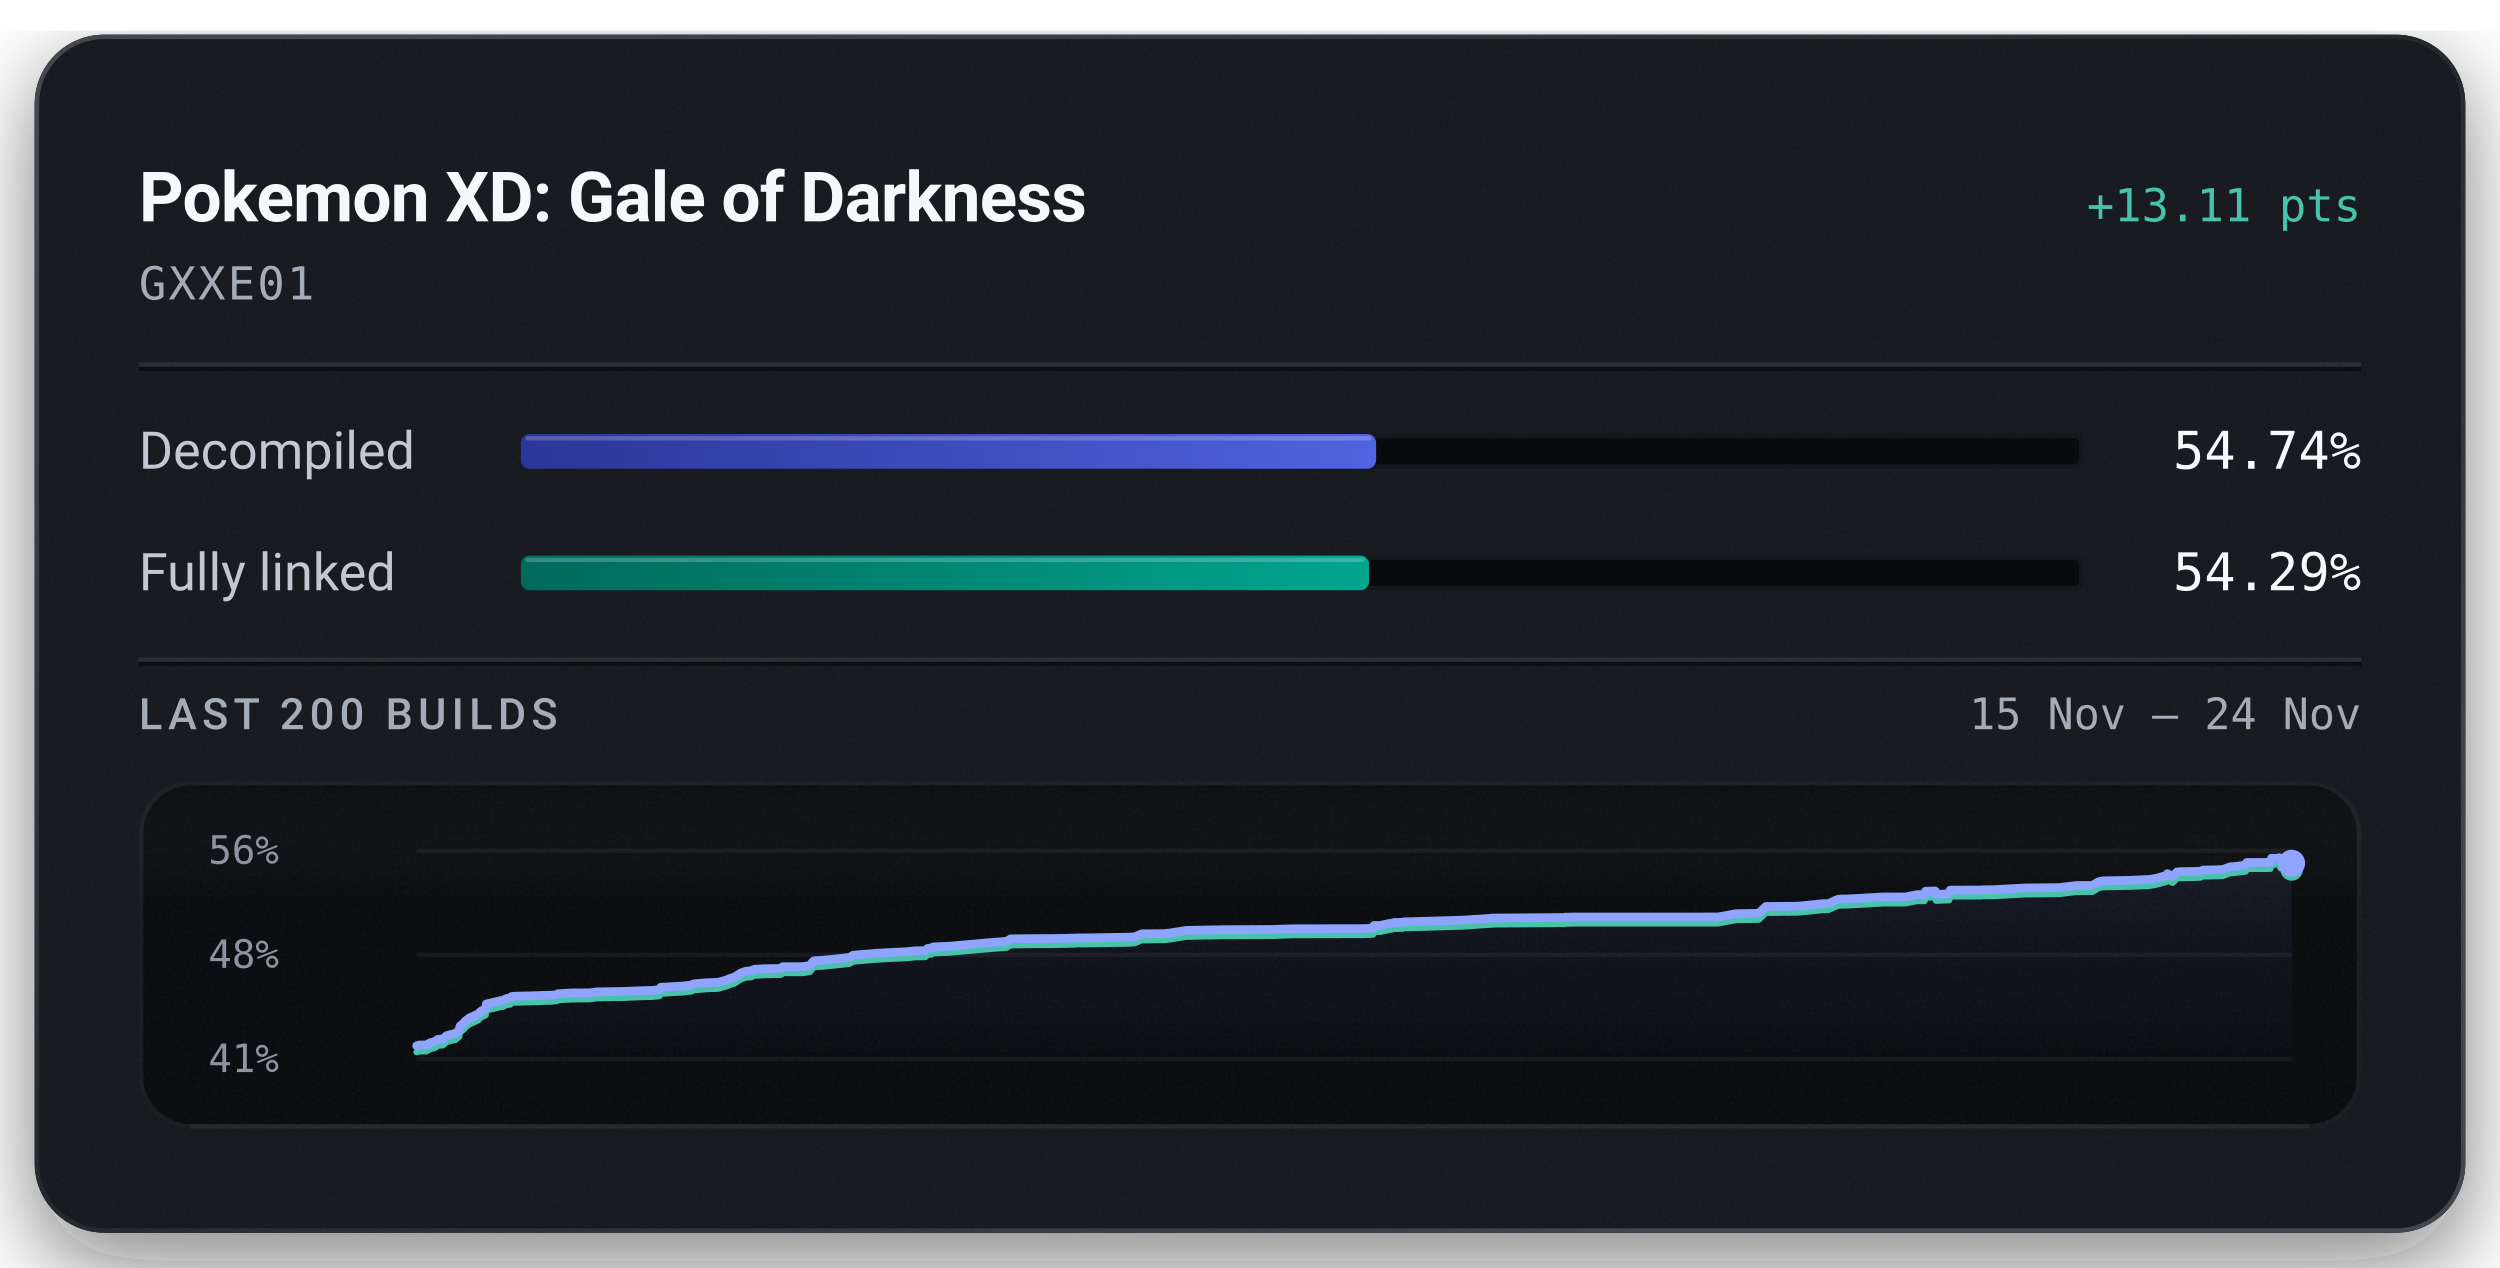
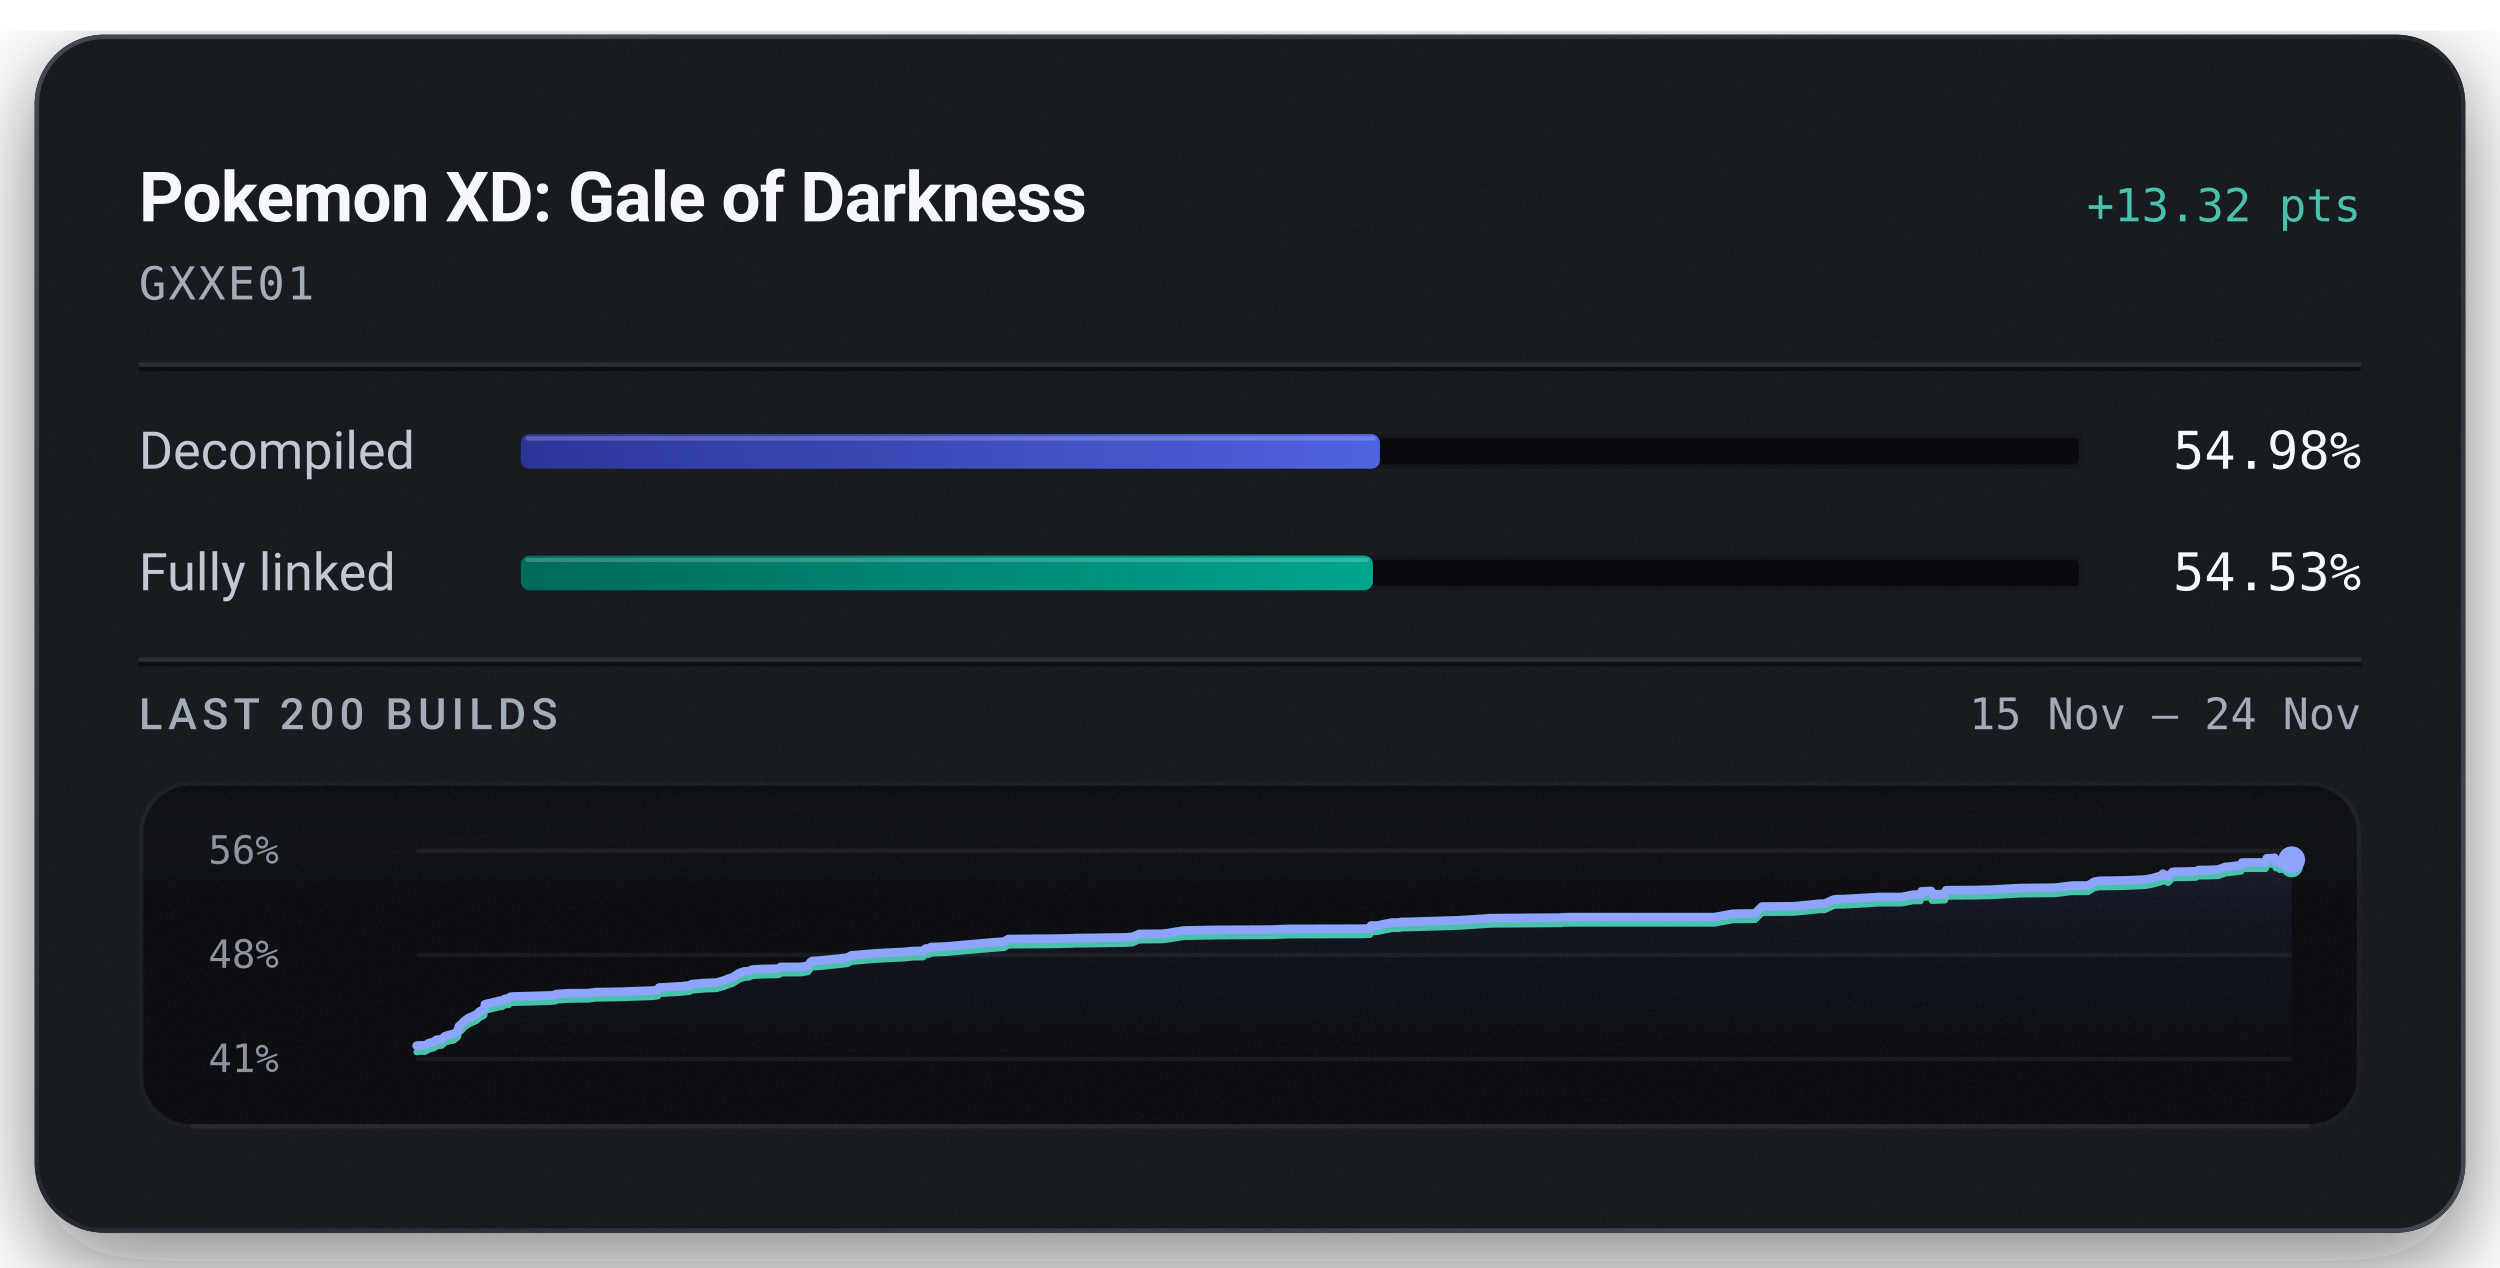
<svg xmlns="http://www.w3.org/2000/svg" width="576" height="292" viewBox="0 0 576 292" role="img" aria-labelledby="title description">
  <defs>
    <linearGradient id="badge-rim" x1="1" y1="1" x2="0" y2="0">
      <stop offset="0.15" stop-color="#6b747f" stop-opacity="0.5" />
      <stop offset="0.51" stop-color="#6b747f" stop-opacity="0.15" />
      <stop offset="0.93" stop-color="#6b747f" stop-opacity="0.5" />
    </linearGradient>
    <linearGradient id="badge-progress" x1="0" y1="0" x2="1" y2="0">
      <stop offset="0" stop-color="#2b3698" />
      <stop offset="1" stop-color="#5063e0" />
    </linearGradient>
    <linearGradient id="badge-linked" x1="0" y1="0" x2="1" y2="0">
      <stop offset="0" stop-color="#006a5b" />
      <stop offset="1" stop-color="#00a58e" />
    </linearGradient>
    <filter id="badge-grain" x="0" y="0" width="100%" height="100%">
      <feTurbulence type="fractalNoise" baseFrequency="1.4" numOctaves="2" stitchTiles="stitch" />
      <feColorMatrix type="saturate" values="0" />
    </filter>
    <filter id="badge-shadow" x="-15%" y="-15%" width="130%" height="150%">
      <feDropShadow dx="0" dy="7" stdDeviation="11" flood-color="#080a0e" flood-opacity="0.55" />
    </filter>
    <clipPath id="badge-card-clip">
      <rect x="8" y="8" width="560" height="276" rx="16" />
    </clipPath>
    <linearGradient id="badge-area" x1="0" y1="0" x2="0" y2="1">
      <stop offset="0" stop-color="#8ea4ff" stop-opacity="0.085" />
      <stop offset="1" stop-color="#8ea4ff" stop-opacity="0" />
    </linearGradient>
    <linearGradient id="badge-well-frost" x1="0" y1="0" x2="0" y2="1">
      <stop offset="0" stop-color="#f6f8fb" stop-opacity="0.045" />
      <stop offset="1" stop-color="#f6f8fb" stop-opacity="0" />
    </linearGradient>
    <linearGradient id="badge-well-shade" x1="0" y1="0" x2="0" y2="1">
      <stop offset="0" stop-color="#080a0e" stop-opacity="0.9" />
      <stop offset="1" stop-color="#080a0e" stop-opacity="0" />
    </linearGradient>
    <clipPath id="badge-well-clip">
      <rect x="32" y="180" width="512" height="80" rx="12" />
    </clipPath>
  </defs>
  <rect x="8" y="8" width="560" height="276" rx="16" fill="#14171c" filter="url(#badge-shadow)" />
  <g clip-path="url(#badge-card-clip)">
    <rect x="8" y="8" width="560" height="276" rx="16" fill="#14171c" />
    <rect x="8" y="8" width="560" height="276" filter="url(#badge-grain)" opacity="0.05" />
  </g>
  <rect x="8.5" y="8.5" width="559" height="275" rx="15.5" fill="none" stroke="url(#badge-rim)" stroke-width="1" />
  <text x="32" y="51" fill="#f6f8fb" font-family="system-ui, -apple-system, 'Segoe UI', Roboto, sans-serif" font-size="16" font-weight="600" text-anchor="start" letter-spacing="-0.2">Pokemon XD: Gale of Darkness</text>
-   <text x="544" y="51" fill="#49c2ab" font-family="ui-monospace, 'SF Mono', 'Cascadia Mono', Menlo, Consolas, monospace" font-size="10.5" font-weight="500" text-anchor="end">+13.11 pts</text>
+   <text x="544" y="51" fill="#49c2ab" font-family="ui-monospace, 'SF Mono', 'Cascadia Mono', Menlo, Consolas, monospace" font-size="10.5" font-weight="500" text-anchor="end">+13.32 pts</text>
  <text x="32" y="69" fill="#a3acb7" font-family="ui-monospace, 'SF Mono', 'Cascadia Mono', Menlo, Consolas, monospace" font-size="10.5" font-weight="400" text-anchor="start" letter-spacing="0.5">GXXE01</text>
  <line x1="32" y1="84" x2="544" y2="84" stroke="#f6f8fb" stroke-opacity="0.09" stroke-width="1" />
  <line x1="32" y1="85" x2="544" y2="85" stroke="#080a0e" stroke-opacity="0.7" stroke-width="1" />
  <text x="32" y="108" fill="#c1c8d2" font-family="system-ui, -apple-system, 'Segoe UI', Roboto, sans-serif" font-size="12" font-weight="400" text-anchor="start">Decompiled</text>
  <rect x="120" y="100" width="360" height="8" rx="2" fill="#080a0e" />
  <rect x="120.5" y="100.5" width="359" height="7" rx="1.5" fill="none" stroke="#f6f8fb" stroke-opacity="0.06" stroke-width="1" />
-   <rect x="120" y="100" width="197.06" height="8" rx="2" fill="url(#badge-progress)" />
-   <rect x="121" y="100.5" width="195.06" height="1" rx="0.5" fill="#f6f8fb" fill-opacity="0.22" />
-   <text x="544" y="108" fill="#f6f8fb" font-family="ui-monospace, 'SF Mono', 'Cascadia Mono', Menlo, Consolas, monospace" font-size="12" font-weight="500" text-anchor="end">54.74%</text>
+   <rect x="120" y="100" width="197.94" height="8" rx="2" fill="url(#badge-progress)" />
+   <rect x="121" y="100.5" width="195.94" height="1" rx="0.5" fill="#f6f8fb" fill-opacity="0.22" />
+   <text x="544" y="108" fill="#f6f8fb" font-family="ui-monospace, 'SF Mono', 'Cascadia Mono', Menlo, Consolas, monospace" font-size="12" font-weight="500" text-anchor="end">54.98%</text>
  <text x="32" y="136" fill="#c1c8d2" font-family="system-ui, -apple-system, 'Segoe UI', Roboto, sans-serif" font-size="12" font-weight="400" text-anchor="start">Fully linked</text>
  <rect x="120" y="128" width="360" height="8" rx="2" fill="#080a0e" />
  <rect x="120.5" y="128.5" width="359" height="7" rx="1.5" fill="none" stroke="#f6f8fb" stroke-opacity="0.06" stroke-width="1" />
-   <rect x="120" y="128" width="195.44" height="8" rx="2" fill="url(#badge-linked)" />
-   <rect x="121" y="128.5" width="193.44" height="1" rx="0.5" fill="#f6f8fb" fill-opacity="0.22" />
-   <text x="544" y="136" fill="#f6f8fb" font-family="ui-monospace, 'SF Mono', 'Cascadia Mono', Menlo, Consolas, monospace" font-size="12" font-weight="500" text-anchor="end">54.29%</text>
+   <rect x="120" y="128" width="196.32" height="8" rx="2" fill="url(#badge-linked)" />
+   <rect x="121" y="128.5" width="194.32" height="1" rx="0.5" fill="#f6f8fb" fill-opacity="0.22" />
+   <text x="544" y="136" fill="#f6f8fb" font-family="ui-monospace, 'SF Mono', 'Cascadia Mono', Menlo, Consolas, monospace" font-size="12" font-weight="500" text-anchor="end">54.53%</text>
  <line x1="32" y1="152" x2="544" y2="152" stroke="#f6f8fb" stroke-opacity="0.09" stroke-width="1" />
  <line x1="32" y1="153" x2="544" y2="153" stroke="#080a0e" stroke-opacity="0.7" stroke-width="1" />
  <text x="32" y="168" fill="#a3acb7" font-family="system-ui, -apple-system, 'Segoe UI', Roboto, sans-serif" font-size="10" font-weight="500" text-anchor="start" letter-spacing="1.2">LAST 200 BUILDS</text>
  <text x="544" y="168" fill="#a3acb7" font-family="ui-monospace, 'SF Mono', 'Cascadia Mono', Menlo, Consolas, monospace" font-size="10" font-weight="400" text-anchor="end">15 Nov – 24 Nov</text>
  <g clip-path="url(#badge-well-clip)">
    <rect x="32" y="180" width="512" height="80" rx="12" fill="#080a0e" />
    <rect x="32" y="180" width="512" height="28" fill="url(#badge-well-frost)" />
    <rect x="32" y="180" width="512" height="14" fill="url(#badge-well-shade)" />
    <rect x="32" y="180" width="512" height="80" filter="url(#badge-grain)" opacity="0.05" />
  </g>
  <rect x="32.5" y="180.5" width="511" height="79" rx="11.5" fill="none" stroke="#f6f8fb" stroke-opacity="0.07" stroke-width="1" />
  <line x1="44" y1="259.5" x2="532" y2="259.5" stroke="#f6f8fb" stroke-opacity="0.05" stroke-width="1" />
  <text x="48" y="199" fill="#a3acb7" font-family="ui-monospace, 'SF Mono', 'Cascadia Mono', Menlo, Consolas, monospace" font-size="9" font-weight="400" text-anchor="start" fill-opacity="0.85">56%</text>
  <text x="48" y="223" fill="#a3acb7" font-family="ui-monospace, 'SF Mono', 'Cascadia Mono', Menlo, Consolas, monospace" font-size="9" font-weight="400" text-anchor="start" fill-opacity="0.85">48%</text>
  <text x="48" y="247" fill="#a3acb7" font-family="ui-monospace, 'SF Mono', 'Cascadia Mono', Menlo, Consolas, monospace" font-size="9" font-weight="400" text-anchor="start" fill-opacity="0.85">41%</text>
  <line x1="96" y1="196.00" x2="528" y2="196.00" stroke="#f6f8fb" stroke-opacity="0.055" stroke-width="1" />
  <line x1="96" y1="220.00" x2="528" y2="220.00" stroke="#f6f8fb" stroke-opacity="0.055" stroke-width="1" />
  <line x1="96" y1="244.00" x2="528" y2="244.00" stroke="#f6f8fb" stroke-opacity="0.055" stroke-width="1" />
-   <path d="M96.00,240.95 L96.28,240.85 L96.60,240.77 L98.24,240.75 L99.12,240.24 L100.11,239.99 L100.48,239.81 L100.72,239.55 L100.89,239.47 L100.98,239.45 L102.06,239.36 L102.86,238.63 L103.35,238.49 L104.21,238.25 L104.82,238.18 L105.78,237.39 L105.89,236.77 L106.02,236.38 L106.94,235.61 L107.11,235.32 L107.33,235.16 L108.20,234.50 L110.15,233.62 L110.78,232.98 L111.65,232.54 L111.88,232.41 L112.03,231.32 L112.50,231.20 L113.64,230.95 L114.16,230.81 L114.96,230.66 L115.21,230.52 L115.94,230.49 L116.61,230.07 L116.79,230.04 L117.55,229.97 L117.85,229.61 L118.51,229.52 L121.92,229.44 L125.61,229.32 L126.97,229.30 L127.24,229.27 L128.34,229.17 L128.54,228.95 L131.65,228.77 L135.93,228.74 L137.50,228.52 L143.83,228.42 L146.19,228.31 L150.48,228.17 L151.96,228.01 L152.26,227.45 L152.96,227.43 L157.32,227.17 L159.33,226.95 L159.78,226.67 L162.89,226.42 L164.89,226.35 L165.64,226.29 L165.77,226.24 L167.38,225.78 L167.64,225.66 L168.09,225.50 L168.26,225.40 L169.21,225.12 L170.73,224.15 L171.89,223.76 L173.12,223.66 L173.28,223.56 L173.43,223.46 L173.61,223.40 L173.86,223.31 L176.05,223.19 L179.68,223.13 L180.13,222.98 L180.31,222.73 L184.27,222.72 L185.06,222.69 L185.41,222.65 L186.63,222.44 L187.27,221.55 L187.60,221.35 L189.39,221.26 L193.76,220.81 L195.74,220.58 L196.59,220.08 L201.81,219.63 L205.96,219.40 L208.15,219.31 L208.69,219.29 L210.70,219.07 L213.18,219.02 L213.73,218.51 L214.63,218.43 L214.95,218.17 L215.78,218.12 L218.65,218.01 L228.88,217.10 L231.87,216.90 L232.86,216.31 L238.77,216.25 L241.72,216.24 L245.59,216.18 L246.66,216.15 L247.13,216.14 L247.90,216.13 L248.23,216.09 L250.43,216.08 L260.26,215.92 L261.52,215.81 L262.39,215.43 L263.05,215.15 L268.38,215.10 L269.89,214.91 L273.32,214.36 L281.49,214.20 L293.66,214.14 L294.04,214.11 L297.70,213.99 L314.24,213.95 L316.23,213.87 L316.37,213.82 L316.58,213.22 L318.02,213.21 L320.10,212.77 L320.52,212.72 L321.29,212.53 L321.87,212.52 L322.24,212.51 L323.12,212.51 L323.49,212.38 L325.32,212.35 L337.23,211.99 L338.92,211.87 L343.26,211.58 L343.52,211.57 L343.73,211.53 L344.73,211.51 L360.52,211.39 L360.64,211.31 L361.27,211.31 L362.22,211.28 L395.84,211.27 L400.01,210.50 L405.22,210.43 L406.85,208.85 L414.00,208.79 L414.91,208.71 L420.00,208.20 L421.25,208.19 L423.32,207.25 L423.82,207.16 L424.15,207.14 L425.54,207.13 L433.91,206.65 L439.06,206.65 L441.70,206.12 L441.97,206.12 L443.39,206.12 L443.66,205.34 L443.89,205.33 L445.88,205.28 L446.07,206.05 L449.05,205.95 L449.31,205.08 L455.99,205.05 L457.00,205.01 L459.53,204.97 L466.39,204.59 L474.45,204.50 L478.39,204.02 L482.09,204.01 L483.52,203.14 L484.58,202.94 L490.69,202.82 L495.22,202.63 L496.76,202.36 L499.11,201.72 L499.36,201.29 L500.57,201.93 L501.59,200.88 L502.10,200.83 L504.71,200.80 L506.98,200.73 L507.58,200.45 L509.58,200.42 L509.88,200.42 L512.12,200.34 L513.86,199.70 L514.36,199.70 L517.41,199.32 L517.66,198.71 L523.08,198.70 L523.36,197.73 L524.97,197.73 L525.13,197.60 L525.44,198.57 L525.93,198.48 L526.35,198.93 L528.00,198.88 L528.00,244.00 L96.00,244.00 Z" fill="url(#badge-area)" />
-   <path d="M96.00,242.40 L96.28,242.30 L96.60,242.22 L98.24,242.20 L99.12,241.69 L100.11,241.44 L100.48,241.25 L100.72,240.99 L100.89,240.92 L100.98,240.90 L102.06,240.81 L102.86,240.08 L103.35,239.93 L104.21,239.69 L104.82,239.62 L105.78,238.84 L105.89,238.21 L106.02,237.82 L106.94,237.06 L107.11,236.76 L107.33,236.60 L108.20,235.95 L110.15,235.07 L110.78,234.43 L111.65,233.99 L111.88,233.85 L112.03,232.77 L112.50,232.65 L113.64,232.40 L114.16,232.26 L114.96,232.11 L115.21,231.96 L115.94,231.93 L116.61,231.52 L116.79,231.49 L117.55,231.42 L117.85,231.05 L118.51,230.97 L121.92,230.88 L125.61,230.77 L126.97,230.75 L127.24,230.72 L128.34,230.61 L128.54,230.40 L131.65,230.22 L135.93,230.19 L137.50,229.97 L143.83,229.87 L146.19,229.76 L150.48,229.62 L151.96,229.46 L152.26,228.90 L152.96,228.87 L157.32,228.62 L159.33,228.40 L159.78,228.12 L162.89,227.86 L164.89,227.79 L165.64,227.74 L165.77,227.69 L167.38,227.23 L167.64,227.11 L168.09,226.94 L168.26,226.85 L169.21,226.57 L170.73,225.60 L171.89,225.21 L173.12,225.11 L173.28,225.01 L173.43,224.91 L173.61,224.85 L173.86,224.76 L176.05,224.64 L179.68,224.58 L180.13,224.43 L180.31,224.17 L184.27,224.17 L185.06,224.14 L185.41,224.10 L186.63,223.88 L187.27,222.99 L187.60,222.79 L189.39,222.70 L193.76,222.25 L195.74,222.02 L196.59,221.52 L201.81,221.08 L205.96,220.84 L208.15,220.76 L208.69,220.74 L210.70,220.52 L213.18,220.47 L213.73,219.96 L214.63,219.88 L214.95,219.62 L215.78,219.57 L218.65,219.46 L228.88,218.55 L231.87,218.34 L232.86,217.76 L238.77,217.70 L241.72,217.69 L245.59,217.63 L246.66,217.59 L247.13,217.59 L247.90,217.57 L248.23,217.53 L250.43,217.53 L260.26,217.37 L261.52,217.26 L262.39,216.87 L263.05,216.60 L268.38,216.55 L269.89,216.35 L273.32,215.80 L281.49,215.65 L293.66,215.59 L294.04,215.56 L297.70,215.43 L314.24,215.39 L316.23,215.31 L316.37,215.27 L316.58,214.66 L318.02,214.66 L320.10,214.22 L320.52,214.17 L321.29,213.97 L321.87,213.97 L322.24,213.96 L323.12,213.96 L323.49,213.83 L325.32,213.80 L337.23,213.43 L338.92,213.32 L343.26,213.02 L343.52,213.02 L343.73,212.97 L344.73,212.95 L360.52,212.84 L360.64,212.76 L361.27,212.75 L362.22,212.73 L395.84,212.72 L400.01,211.95 L405.22,211.88 L406.85,210.29 L414.00,210.23 L414.91,210.16 L420.00,209.65 L421.25,209.63 L423.32,208.70 L423.82,208.60 L424.15,208.59 L425.54,208.58 L433.91,208.10 L439.06,208.10 L441.70,207.57 L441.97,207.57 L443.39,207.56 L443.66,206.79 L443.89,206.78 L445.88,206.72 L446.07,207.50 L449.05,207.39 L449.31,206.52 L455.99,206.49 L457.00,206.45 L459.53,206.42 L466.39,206.03 L474.45,205.95 L478.39,205.47 L482.09,205.46 L483.52,204.59 L484.58,204.38 L490.69,204.27 L495.22,204.08 L496.76,203.81 L499.11,203.16 L499.36,202.73 L500.57,203.38 L501.59,202.33 L502.10,202.27 L504.71,202.25 L506.98,202.17 L507.58,201.89 L509.58,201.87 L509.88,201.87 L512.12,201.79 L513.86,201.15 L514.36,201.14 L517.41,200.76 L517.66,200.16 L523.08,200.15 L523.36,199.18 L524.97,199.18 L525.13,199.05 L525.44,200.02 L525.93,199.93 L526.35,200.38 L528.00,200.33" fill="none" stroke="#49c2ab" stroke-width="1.5" stroke-linejoin="round" stroke-linecap="round" />
-   <path d="M96.00,240.95 L96.28,240.85 L96.60,240.77 L98.24,240.75 L99.12,240.24 L100.11,239.99 L100.48,239.81 L100.72,239.55 L100.89,239.47 L100.98,239.45 L102.06,239.36 L102.86,238.63 L103.35,238.49 L104.21,238.25 L104.82,238.18 L105.78,237.39 L105.89,236.77 L106.02,236.38 L106.94,235.61 L107.11,235.32 L107.33,235.16 L108.20,234.50 L110.15,233.62 L110.78,232.98 L111.65,232.54 L111.88,232.41 L112.03,231.32 L112.50,231.20 L113.64,230.95 L114.16,230.81 L114.96,230.66 L115.21,230.52 L115.94,230.49 L116.61,230.07 L116.79,230.04 L117.55,229.97 L117.85,229.61 L118.51,229.52 L121.92,229.44 L125.61,229.32 L126.97,229.30 L127.24,229.27 L128.34,229.17 L128.54,228.95 L131.65,228.77 L135.93,228.74 L137.50,228.52 L143.83,228.42 L146.19,228.31 L150.48,228.17 L151.96,228.01 L152.26,227.45 L152.96,227.43 L157.32,227.17 L159.33,226.95 L159.78,226.67 L162.89,226.42 L164.89,226.35 L165.64,226.29 L165.77,226.24 L167.38,225.78 L167.64,225.66 L168.09,225.50 L168.26,225.40 L169.21,225.12 L170.73,224.15 L171.89,223.76 L173.12,223.66 L173.28,223.56 L173.43,223.46 L173.61,223.40 L173.86,223.31 L176.05,223.19 L179.68,223.13 L180.13,222.98 L180.31,222.73 L184.27,222.72 L185.06,222.69 L185.41,222.65 L186.63,222.44 L187.27,221.55 L187.60,221.35 L189.39,221.26 L193.76,220.81 L195.74,220.58 L196.59,220.08 L201.81,219.63 L205.96,219.40 L208.15,219.31 L208.69,219.29 L210.70,219.07 L213.18,219.02 L213.73,218.51 L214.63,218.43 L214.95,218.17 L215.78,218.12 L218.65,218.01 L228.88,217.10 L231.87,216.90 L232.86,216.31 L238.77,216.25 L241.72,216.24 L245.59,216.18 L246.66,216.15 L247.13,216.14 L247.90,216.13 L248.23,216.09 L250.43,216.08 L260.26,215.92 L261.52,215.81 L262.39,215.43 L263.05,215.15 L268.38,215.10 L269.89,214.91 L273.32,214.36 L281.49,214.20 L293.66,214.14 L294.04,214.11 L297.70,213.99 L314.24,213.95 L316.23,213.87 L316.37,213.82 L316.58,213.22 L318.02,213.21 L320.10,212.77 L320.52,212.72 L321.29,212.53 L321.87,212.52 L322.24,212.51 L323.12,212.51 L323.49,212.38 L325.32,212.35 L337.23,211.99 L338.92,211.87 L343.26,211.58 L343.52,211.57 L343.73,211.53 L344.73,211.51 L360.52,211.39 L360.64,211.31 L361.27,211.31 L362.22,211.28 L395.84,211.27 L400.01,210.50 L405.22,210.43 L406.85,208.85 L414.00,208.79 L414.91,208.71 L420.00,208.20 L421.25,208.19 L423.32,207.25 L423.82,207.16 L424.15,207.14 L425.54,207.13 L433.91,206.65 L439.06,206.65 L441.70,206.12 L441.97,206.12 L443.39,206.12 L443.66,205.34 L443.89,205.33 L445.88,205.28 L446.07,206.05 L449.05,205.95 L449.31,205.08 L455.99,205.05 L457.00,205.01 L459.53,204.97 L466.39,204.59 L474.45,204.50 L478.39,204.02 L482.09,204.01 L483.52,203.14 L484.58,202.94 L490.69,202.82 L495.22,202.63 L496.76,202.36 L499.11,201.72 L499.36,201.29 L500.57,201.93 L501.59,200.88 L502.10,200.83 L504.71,200.80 L506.98,200.73 L507.58,200.45 L509.58,200.42 L509.88,200.42 L512.12,200.34 L513.86,199.70 L514.36,199.70 L517.41,199.32 L517.66,198.71 L523.08,198.70 L523.36,197.73 L524.97,197.73 L525.13,197.60 L525.44,198.57 L525.93,198.48 L526.35,198.93 L528.00,198.88" fill="none" stroke="#8ea4ff" stroke-width="2" stroke-linejoin="round" stroke-linecap="round" />
-   <circle cx="528.00" cy="200.33" r="2.6" fill="#49c2ab" />
-   <circle cx="528.00" cy="198.88" r="3.1" fill="#8ea4ff" />
+   <path d="M96.00,240.94 L96.31,240.87 L97.95,240.84 L98.83,240.33 L99.82,240.08 L100.19,239.90 L100.43,239.64 L100.60,239.57 L100.69,239.54 L101.77,239.45 L102.56,238.72 L103.05,238.57 L103.91,238.34 L104.52,238.27 L105.48,237.48 L105.59,236.85 L105.72,236.46 L106.63,235.69 L106.80,235.40 L107.03,235.24 L107.90,234.58 L109.84,233.70 L110.47,233.06 L111.34,232.62 L111.57,232.48 L111.72,231.39 L112.19,231.27 L113.32,231.02 L113.84,230.88 L114.64,230.73 L114.89,230.59 L115.62,230.56 L116.28,230.14 L116.47,230.11 L117.23,230.05 L117.53,229.68 L118.18,229.59 L121.59,229.51 L125.27,229.39 L126.63,229.37 L126.90,229.34 L128.00,229.24 L128.20,229.02 L131.30,228.84 L135.57,228.81 L137.14,228.59 L143.46,228.49 L145.82,228.38 L150.09,228.24 L151.57,228.08 L151.87,227.52 L152.57,227.49 L156.92,227.24 L158.93,227.02 L159.38,226.74 L162.48,226.48 L164.47,226.41 L165.23,226.36 L165.36,226.31 L166.97,225.85 L167.22,225.73 L167.68,225.56 L167.85,225.46 L168.79,225.18 L170.31,224.21 L171.47,223.82 L172.70,223.72 L172.86,223.62 L173.00,223.52 L173.18,223.46 L173.43,223.37 L175.62,223.25 L179.24,223.19 L179.69,223.04 L179.87,222.78 L183.82,222.78 L184.61,222.75 L184.96,222.71 L186.17,222.49 L186.81,221.60 L187.15,221.40 L188.94,221.31 L193.30,220.86 L195.27,220.63 L196.12,220.13 L201.33,219.68 L205.47,219.45 L207.65,219.36 L208.20,219.34 L210.20,219.12 L212.68,219.07 L213.23,218.56 L214.13,218.48 L214.45,218.22 L215.27,218.17 L218.14,218.06 L228.35,217.15 L231.34,216.94 L232.32,216.36 L238.22,216.29 L241.17,216.29 L245.02,216.23 L246.10,216.19 L246.57,216.19 L247.33,216.17 L247.66,216.13 L249.86,216.12 L259.67,215.96 L260.92,215.85 L261.80,215.47 L262.45,215.19 L267.78,215.14 L269.28,214.95 L272.70,214.39 L280.86,214.24 L293.01,214.18 L293.39,214.15 L297.04,214.02 L313.55,213.98 L315.54,213.91 L315.68,213.86 L315.88,213.25 L317.32,213.25 L319.40,212.80 L319.81,212.76 L320.59,212.56 L321.16,212.55 L321.54,212.55 L322.41,212.55 L322.79,212.41 L324.61,212.39 L336.50,212.02 L338.18,211.90 L342.52,211.61 L342.77,211.61 L342.99,211.56 L343.98,211.54 L359.74,211.42 L359.86,211.34 L360.49,211.34 L361.44,211.31 L395.00,211.31 L399.16,210.53 L404.36,210.46 L405.98,208.87 L413.12,208.81 L414.03,208.74 L419.12,208.22 L420.36,208.21 L422.42,207.28 L422.92,207.18 L423.25,207.16 L424.65,207.16 L433.00,206.67 L438.14,206.67 L440.77,206.14 L441.04,206.14 L442.46,206.14 L442.73,205.36 L442.96,205.35 L444.95,205.29 L445.13,206.07 L448.10,205.97 L448.37,205.10 L455.04,205.07 L456.05,205.03 L458.57,204.99 L465.41,204.61 L473.46,204.52 L477.39,204.04 L481.09,204.03 L482.51,203.16 L483.58,202.95 L489.67,202.84 L494.19,202.65 L495.72,202.37 L498.07,201.73 L498.33,201.30 L499.53,201.94 L500.55,200.89 L501.05,200.84 L503.67,200.81 L505.93,200.74 L506.53,200.46 L508.52,200.43 L508.82,200.43 L511.06,200.35 L512.79,199.71 L513.30,199.71 L516.35,199.32 L516.59,198.72 L522.00,198.71 L522.28,197.74 L523.89,197.73 L524.05,197.61 L524.36,198.58 L524.84,198.49 L525.26,198.94 L526.91,198.89 L528.00,198.10 L528.00,244.00 L96.00,244.00 Z" fill="url(#badge-area)" />
+   <path d="M96.00,242.39 L96.31,242.32 L97.95,242.29 L98.83,241.78 L99.82,241.53 L100.19,241.35 L100.43,241.09 L100.60,241.02 L100.69,240.99 L101.77,240.90 L102.56,240.17 L103.05,240.02 L103.91,239.79 L104.52,239.72 L105.48,238.93 L105.59,238.30 L105.72,237.91 L106.63,237.14 L106.80,236.85 L107.03,236.69 L107.90,236.03 L109.84,235.15 L110.47,234.51 L111.34,234.07 L111.57,233.93 L111.72,232.84 L112.19,232.72 L113.32,232.47 L113.84,232.33 L114.64,232.18 L114.89,232.04 L115.62,232.01 L116.28,231.59 L116.47,231.56 L117.23,231.50 L117.53,231.13 L118.18,231.04 L121.59,230.96 L125.27,230.84 L126.63,230.82 L126.90,230.79 L128.00,230.69 L128.20,230.47 L131.30,230.29 L135.57,230.26 L137.14,230.04 L143.46,229.94 L145.82,229.83 L150.09,229.69 L151.57,229.53 L151.87,228.97 L152.57,228.94 L156.92,228.69 L158.93,228.47 L159.38,228.19 L162.48,227.93 L164.47,227.86 L165.23,227.81 L165.36,227.75 L166.97,227.30 L167.22,227.18 L167.68,227.01 L167.85,226.91 L168.79,226.63 L170.31,225.66 L171.47,225.27 L172.70,225.17 L172.86,225.07 L173.00,224.97 L173.18,224.91 L173.43,224.82 L175.62,224.70 L179.24,224.64 L179.69,224.49 L179.87,224.23 L183.82,224.23 L184.61,224.20 L184.96,224.16 L186.17,223.94 L186.81,223.05 L187.15,222.85 L188.94,222.76 L193.30,222.31 L195.27,222.08 L196.12,221.58 L201.33,221.13 L205.47,220.90 L207.65,220.81 L208.20,220.79 L210.20,220.57 L212.68,220.52 L213.23,220.01 L214.13,219.93 L214.45,219.67 L215.27,219.62 L218.14,219.51 L228.35,218.60 L231.34,218.39 L232.32,217.81 L238.22,217.74 L241.17,217.74 L245.02,217.67 L246.10,217.64 L246.57,217.64 L247.33,217.62 L247.66,217.58 L249.86,217.57 L259.67,217.41 L260.92,217.30 L261.80,216.92 L262.45,216.64 L267.78,216.59 L269.28,216.40 L272.70,215.84 L280.86,215.69 L293.01,215.63 L293.39,215.60 L297.04,215.47 L313.55,215.43 L315.54,215.36 L315.68,215.31 L315.88,214.70 L317.32,214.70 L319.40,214.25 L319.81,214.21 L320.59,214.01 L321.16,214.00 L321.54,214.00 L322.41,214.00 L322.79,213.86 L324.61,213.84 L336.50,213.47 L338.18,213.35 L342.52,213.06 L342.77,213.06 L342.99,213.01 L343.98,212.99 L359.74,212.87 L359.86,212.79 L360.49,212.79 L361.44,212.76 L395.00,212.76 L399.16,211.98 L404.36,211.91 L405.98,210.32 L413.12,210.26 L414.03,210.19 L419.12,209.67 L420.36,209.66 L422.42,208.73 L422.92,208.63 L423.25,208.61 L424.65,208.61 L433.00,208.12 L438.14,208.12 L440.77,207.59 L441.04,207.59 L442.46,207.59 L442.73,206.81 L442.96,206.80 L444.95,206.74 L445.13,207.52 L448.10,207.42 L448.37,206.55 L455.04,206.51 L456.05,206.48 L458.57,206.44 L465.41,206.05 L473.46,205.97 L477.39,205.49 L481.09,205.48 L482.51,204.61 L483.58,204.40 L489.67,204.29 L494.19,204.10 L495.72,203.82 L498.07,203.18 L498.33,202.75 L499.53,203.39 L500.55,202.34 L501.05,202.29 L503.67,202.26 L505.93,202.19 L506.53,201.90 L508.52,201.88 L508.82,201.88 L511.06,201.80 L512.79,201.16 L513.30,201.15 L516.35,200.77 L516.59,200.17 L522.00,200.16 L522.28,199.19 L523.89,199.18 L524.05,199.06 L524.36,200.03 L524.84,199.94 L525.26,200.39 L526.91,200.34 L528.00,199.55" fill="none" stroke="#49c2ab" stroke-width="1.5" stroke-linejoin="round" stroke-linecap="round" />
+   <path d="M96.00,240.94 L96.31,240.87 L97.95,240.84 L98.83,240.33 L99.82,240.08 L100.19,239.90 L100.43,239.64 L100.60,239.57 L100.69,239.54 L101.77,239.45 L102.56,238.72 L103.05,238.57 L103.91,238.34 L104.52,238.27 L105.48,237.48 L105.59,236.85 L105.72,236.46 L106.63,235.69 L106.80,235.40 L107.03,235.24 L107.90,234.58 L109.84,233.70 L110.47,233.06 L111.34,232.62 L111.57,232.48 L111.72,231.39 L112.19,231.27 L113.32,231.02 L113.84,230.88 L114.64,230.73 L114.89,230.59 L115.62,230.56 L116.28,230.14 L116.47,230.11 L117.23,230.05 L117.53,229.68 L118.18,229.59 L121.59,229.51 L125.27,229.39 L126.63,229.37 L126.90,229.34 L128.00,229.24 L128.20,229.02 L131.30,228.84 L135.57,228.81 L137.14,228.59 L143.46,228.49 L145.82,228.38 L150.09,228.24 L151.57,228.08 L151.87,227.52 L152.57,227.49 L156.92,227.24 L158.93,227.02 L159.38,226.74 L162.48,226.48 L164.47,226.41 L165.23,226.36 L165.36,226.31 L166.97,225.85 L167.22,225.73 L167.68,225.56 L167.85,225.46 L168.79,225.18 L170.31,224.21 L171.47,223.82 L172.70,223.72 L172.86,223.62 L173.00,223.52 L173.18,223.46 L173.43,223.37 L175.62,223.25 L179.24,223.19 L179.69,223.04 L179.87,222.78 L183.82,222.78 L184.61,222.75 L184.96,222.71 L186.17,222.49 L186.81,221.60 L187.15,221.40 L188.94,221.31 L193.30,220.86 L195.27,220.63 L196.12,220.13 L201.33,219.68 L205.47,219.45 L207.65,219.36 L208.20,219.34 L210.20,219.12 L212.68,219.07 L213.23,218.56 L214.13,218.48 L214.45,218.22 L215.27,218.17 L218.14,218.06 L228.35,217.15 L231.34,216.94 L232.32,216.36 L238.22,216.29 L241.17,216.29 L245.02,216.23 L246.10,216.19 L246.57,216.19 L247.33,216.17 L247.66,216.13 L249.86,216.12 L259.67,215.96 L260.92,215.85 L261.80,215.47 L262.45,215.19 L267.78,215.14 L269.28,214.95 L272.70,214.39 L280.86,214.24 L293.01,214.18 L293.39,214.15 L297.04,214.02 L313.55,213.98 L315.54,213.91 L315.68,213.86 L315.88,213.25 L317.32,213.25 L319.40,212.80 L319.81,212.76 L320.59,212.56 L321.16,212.55 L321.54,212.55 L322.41,212.55 L322.79,212.41 L324.61,212.39 L336.50,212.02 L338.18,211.90 L342.52,211.61 L342.77,211.61 L342.99,211.56 L343.98,211.54 L359.74,211.42 L359.86,211.34 L360.49,211.34 L361.44,211.31 L395.00,211.31 L399.16,210.53 L404.36,210.46 L405.98,208.87 L413.12,208.81 L414.03,208.74 L419.12,208.22 L420.36,208.21 L422.42,207.28 L422.92,207.18 L423.25,207.16 L424.65,207.16 L433.00,206.67 L438.14,206.67 L440.77,206.14 L441.04,206.14 L442.46,206.14 L442.73,205.36 L442.96,205.35 L444.95,205.29 L445.13,206.07 L448.10,205.97 L448.37,205.10 L455.04,205.07 L456.05,205.03 L458.57,204.99 L465.41,204.61 L473.46,204.52 L477.39,204.04 L481.09,204.03 L482.51,203.16 L483.58,202.95 L489.67,202.84 L494.19,202.65 L495.72,202.37 L498.07,201.73 L498.33,201.30 L499.53,201.94 L500.55,200.89 L501.05,200.84 L503.67,200.81 L505.93,200.74 L506.53,200.46 L508.52,200.43 L508.82,200.43 L511.06,200.35 L512.79,199.71 L513.30,199.71 L516.35,199.32 L516.59,198.72 L522.00,198.71 L522.28,197.74 L523.89,197.73 L524.05,197.61 L524.36,198.58 L524.84,198.49 L525.26,198.94 L526.91,198.89 L528.00,198.10" fill="none" stroke="#8ea4ff" stroke-width="2" stroke-linejoin="round" stroke-linecap="round" />
+   <circle cx="528.00" cy="199.55" r="2.6" fill="#49c2ab" />
+   <circle cx="528.00" cy="198.10" r="3.1" fill="#8ea4ff" />
</svg>
